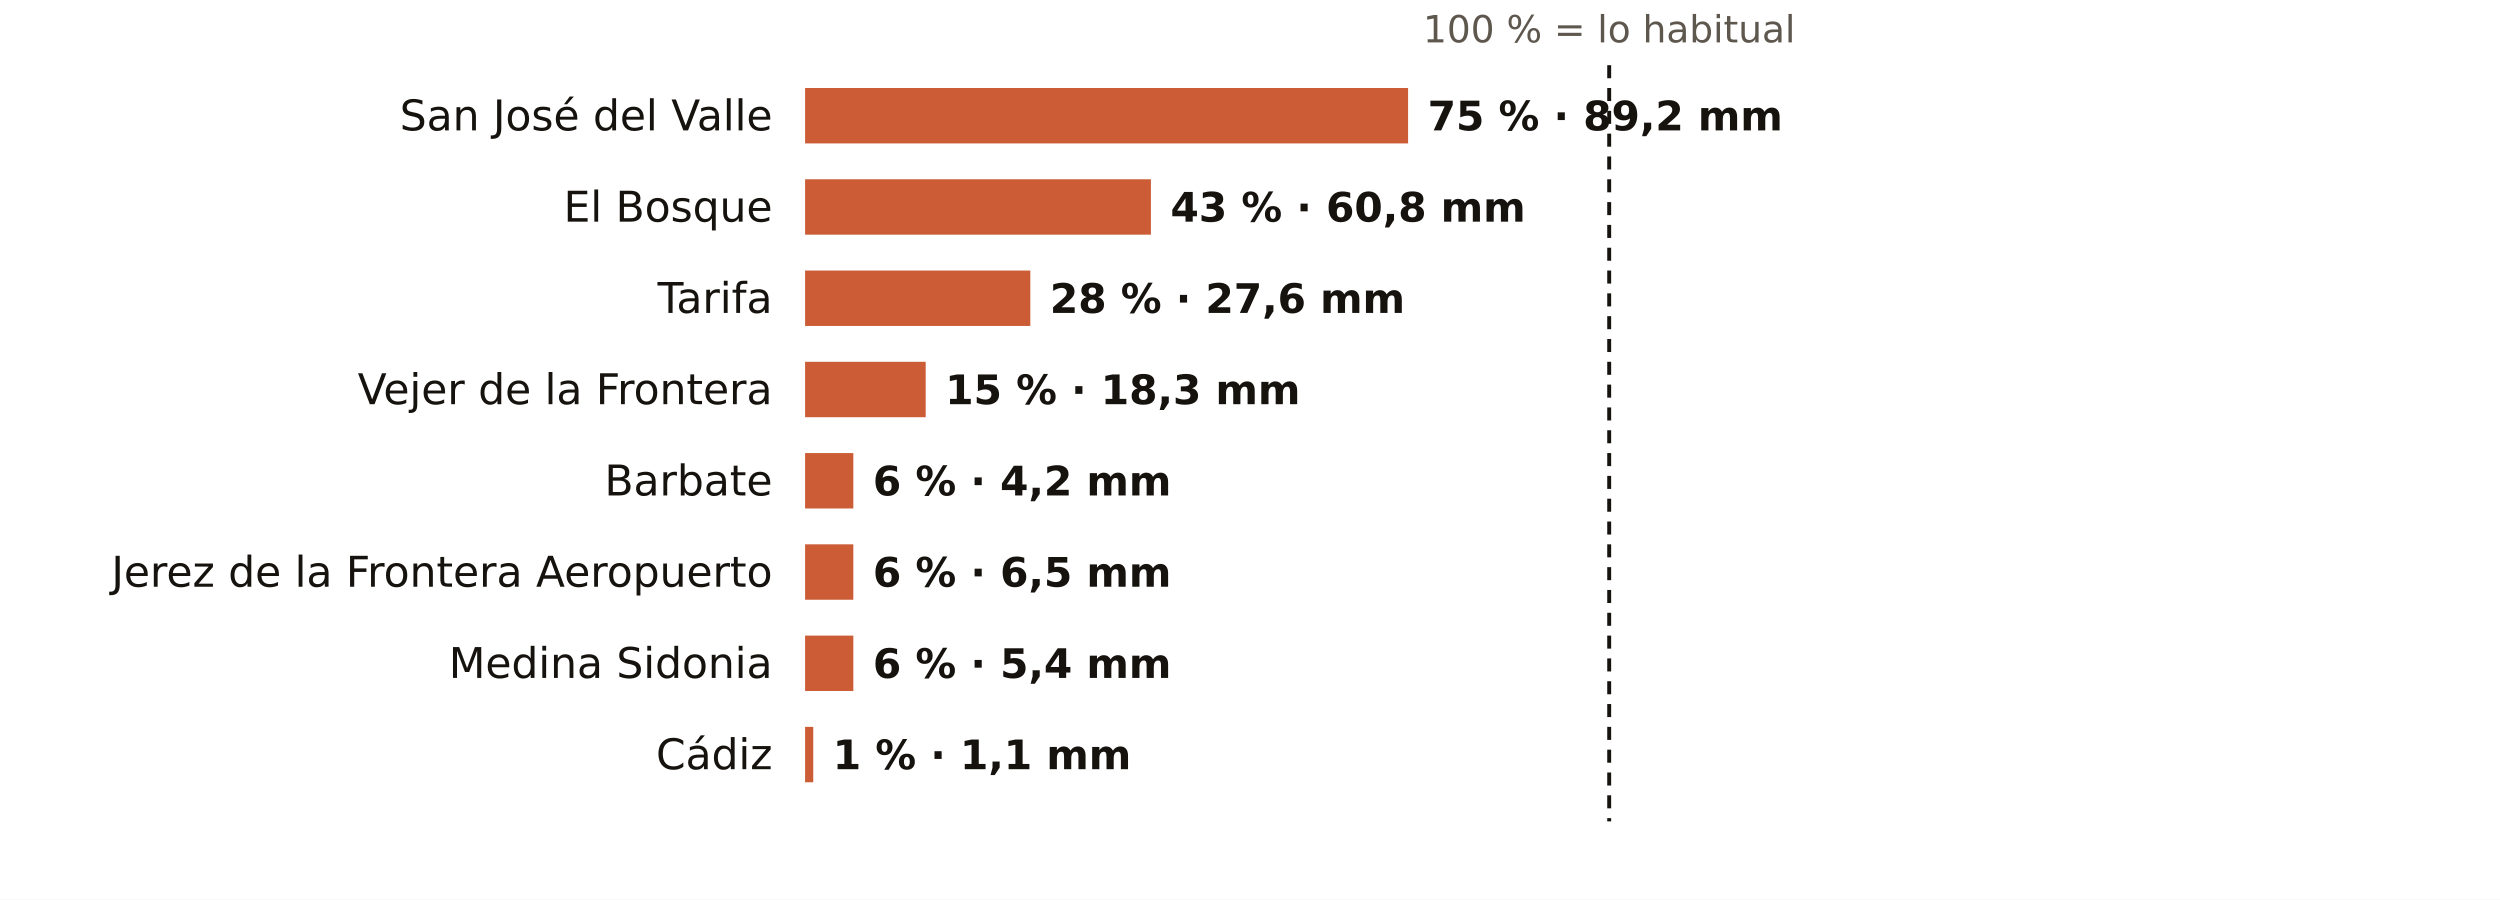
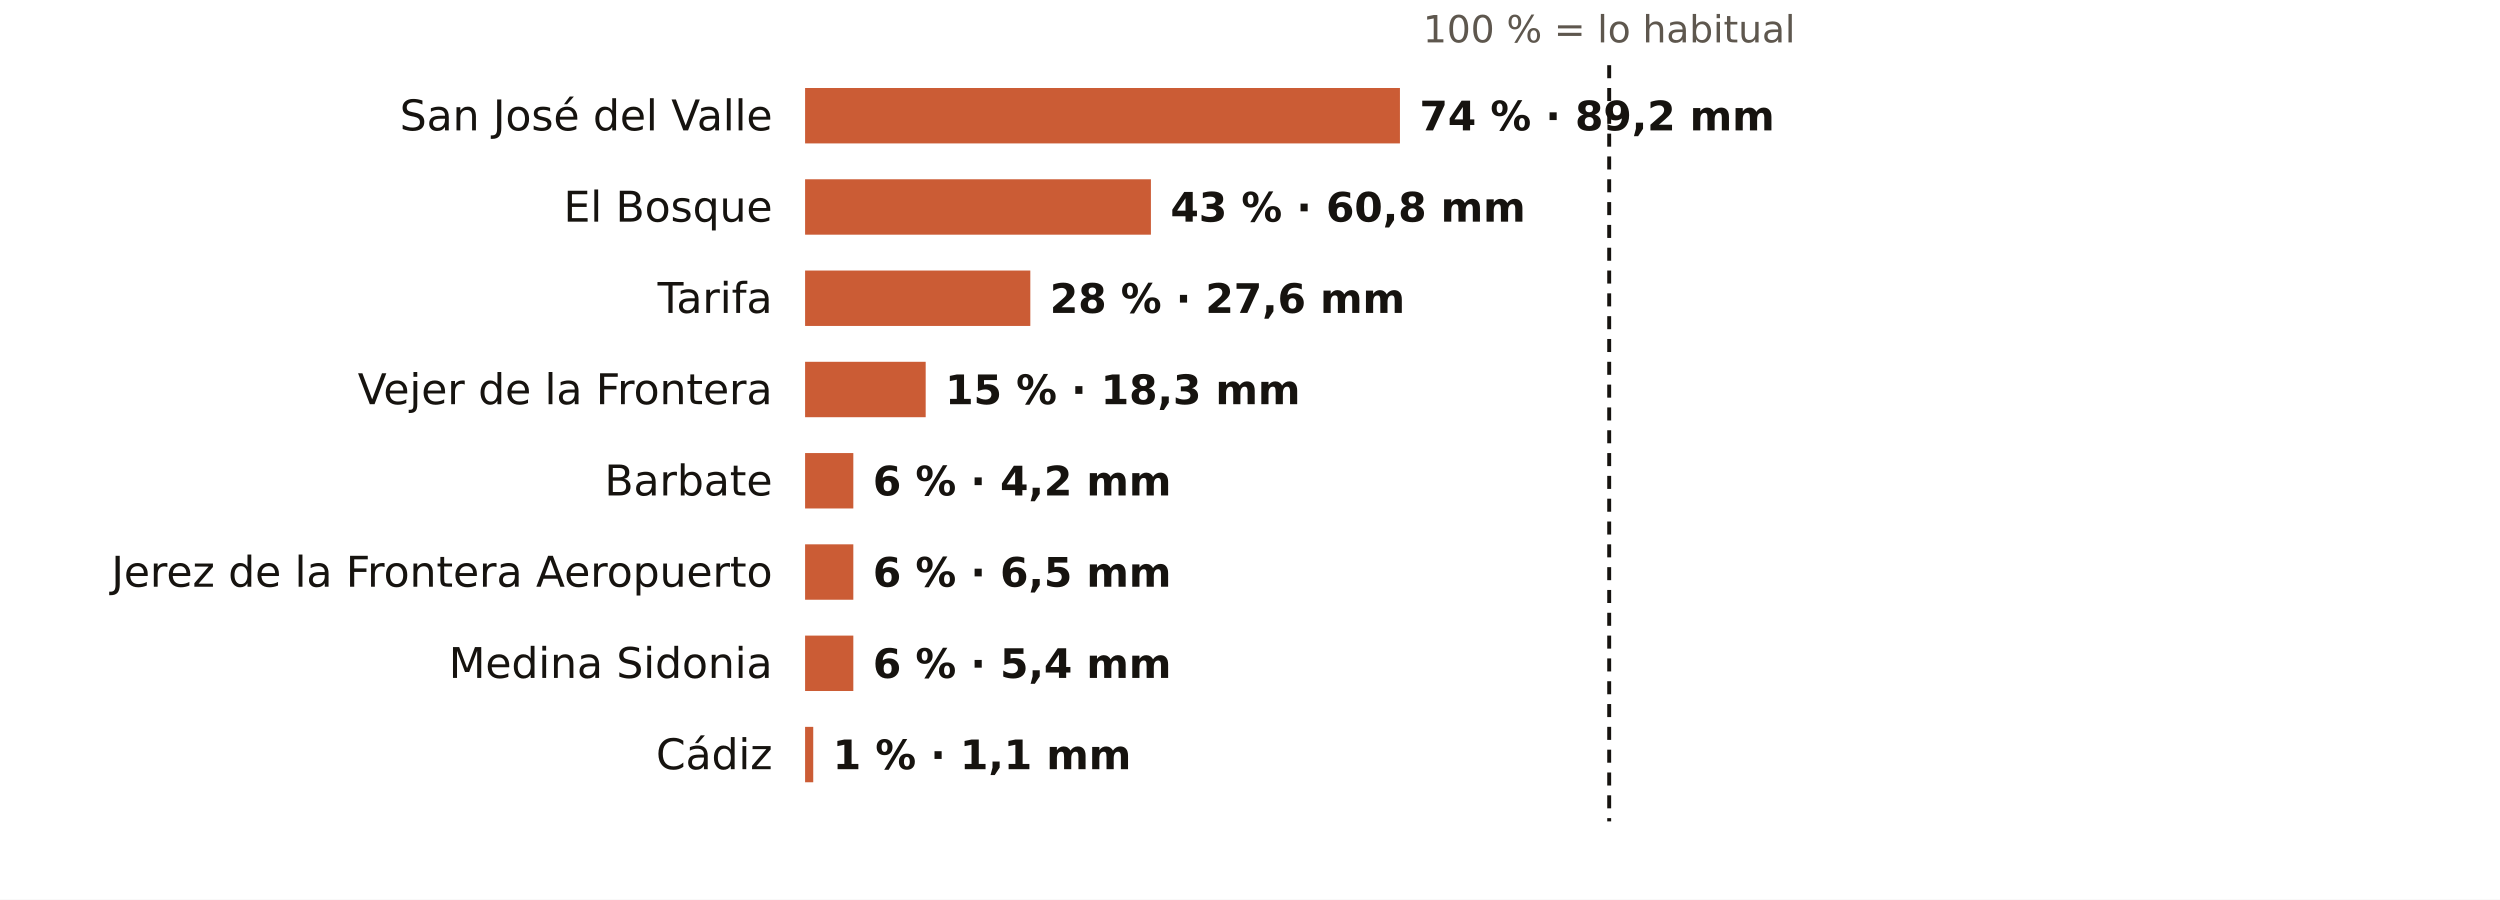
<svg xmlns="http://www.w3.org/2000/svg" viewBox="0 0 767 276" width="767" height="276" role="img" aria-label="El otoño en los pluviómetros de AEMET de Cádiz: % de lo habitual">
  <rect width="767" height="276" fill="#FFFFFF" />
  <text x="493.7" y="13.0" font-size="11.5" fill="#5E574E" text-anchor="middle" font-weight="400" font-family="Public Sans, DejaVu Sans, Arial, sans-serif">100 % = lo habitual</text>
  <text x="237.0" y="40.0" font-size="13" fill="#16130F" text-anchor="end" font-weight="500" font-family="Public Sans, DejaVu Sans, Arial, sans-serif">San José del Valle</text>
-   <rect x="247" y="27" width="185.0" height="17" fill="#C4461A" opacity="0.88" />
-   <text x="438.0" y="40.0" font-size="12.5" fill="#16130F" text-anchor="start" font-weight="600" font-family="Public Sans, DejaVu Sans, Arial, sans-serif">75 % · 89,2 mm</text>
+   <rect x="247" y="27" width="182.5" height="17" fill="#C4461A" opacity="0.88" />
+   <text x="435.5" y="40.0" font-size="12.5" fill="#16130F" text-anchor="start" font-weight="600" font-family="Public Sans, DejaVu Sans, Arial, sans-serif">74 % · 89,2 mm</text>
  <text x="237.0" y="68.0" font-size="13" fill="#16130F" text-anchor="end" font-weight="500" font-family="Public Sans, DejaVu Sans, Arial, sans-serif">El Bosque</text>
  <rect x="247" y="55" width="106.1" height="17" fill="#C4461A" opacity="0.88" />
  <text x="359.1" y="68.0" font-size="12.5" fill="#16130F" text-anchor="start" font-weight="600" font-family="Public Sans, DejaVu Sans, Arial, sans-serif">43 % · 60,8 mm</text>
  <text x="237.0" y="96.0" font-size="13" fill="#16130F" text-anchor="end" font-weight="500" font-family="Public Sans, DejaVu Sans, Arial, sans-serif">Tarifa</text>
  <rect x="247" y="83" width="69.1" height="17" fill="#C4461A" opacity="0.88" />
  <text x="322.1" y="96.0" font-size="12.5" fill="#16130F" text-anchor="start" font-weight="600" font-family="Public Sans, DejaVu Sans, Arial, sans-serif">28 % · 27,6 mm</text>
  <text x="237.0" y="124.0" font-size="13" fill="#16130F" text-anchor="end" font-weight="500" font-family="Public Sans, DejaVu Sans, Arial, sans-serif">Vejer de la Frontera</text>
  <rect x="247" y="111" width="37.0" height="17" fill="#C4461A" opacity="0.88" />
  <text x="290.0" y="124.0" font-size="12.5" fill="#16130F" text-anchor="start" font-weight="600" font-family="Public Sans, DejaVu Sans, Arial, sans-serif">15 % · 18,3 mm</text>
  <text x="237.0" y="152.0" font-size="13" fill="#16130F" text-anchor="end" font-weight="500" font-family="Public Sans, DejaVu Sans, Arial, sans-serif">Barbate</text>
  <rect x="247" y="139" width="14.8" height="17" fill="#C4461A" opacity="0.88" />
  <text x="267.8" y="152.0" font-size="12.5" fill="#16130F" text-anchor="start" font-weight="600" font-family="Public Sans, DejaVu Sans, Arial, sans-serif">6 % · 4,2 mm</text>
  <text x="237.0" y="180.0" font-size="13" fill="#16130F" text-anchor="end" font-weight="500" font-family="Public Sans, DejaVu Sans, Arial, sans-serif">Jerez de la Frontera Aeropuerto</text>
  <rect x="247" y="167" width="14.8" height="17" fill="#C4461A" opacity="0.88" />
  <text x="267.8" y="180.0" font-size="12.5" fill="#16130F" text-anchor="start" font-weight="600" font-family="Public Sans, DejaVu Sans, Arial, sans-serif">6 % · 6,5 mm</text>
  <text x="237.0" y="208.0" font-size="13" fill="#16130F" text-anchor="end" font-weight="500" font-family="Public Sans, DejaVu Sans, Arial, sans-serif">Medina Sidonia</text>
  <rect x="247" y="195" width="14.8" height="17" fill="#C4461A" opacity="0.88" />
  <text x="267.8" y="208.0" font-size="12.5" fill="#16130F" text-anchor="start" font-weight="600" font-family="Public Sans, DejaVu Sans, Arial, sans-serif">6 % · 5,4 mm</text>
  <text x="237.0" y="236.0" font-size="13" fill="#16130F" text-anchor="end" font-weight="500" font-family="Public Sans, DejaVu Sans, Arial, sans-serif">Cádiz</text>
  <rect x="247" y="223" width="2.5" height="17" fill="#C4461A" opacity="0.88" />
  <text x="255.5" y="236.0" font-size="12.5" fill="#16130F" text-anchor="start" font-weight="600" font-family="Public Sans, DejaVu Sans, Arial, sans-serif">1 % · 1,1 mm</text>
  <line x1="493.7" x2="493.7" y1="20" y2="252" stroke="#16130F" stroke-width="1.2" stroke-dasharray="4 3" />
</svg>
